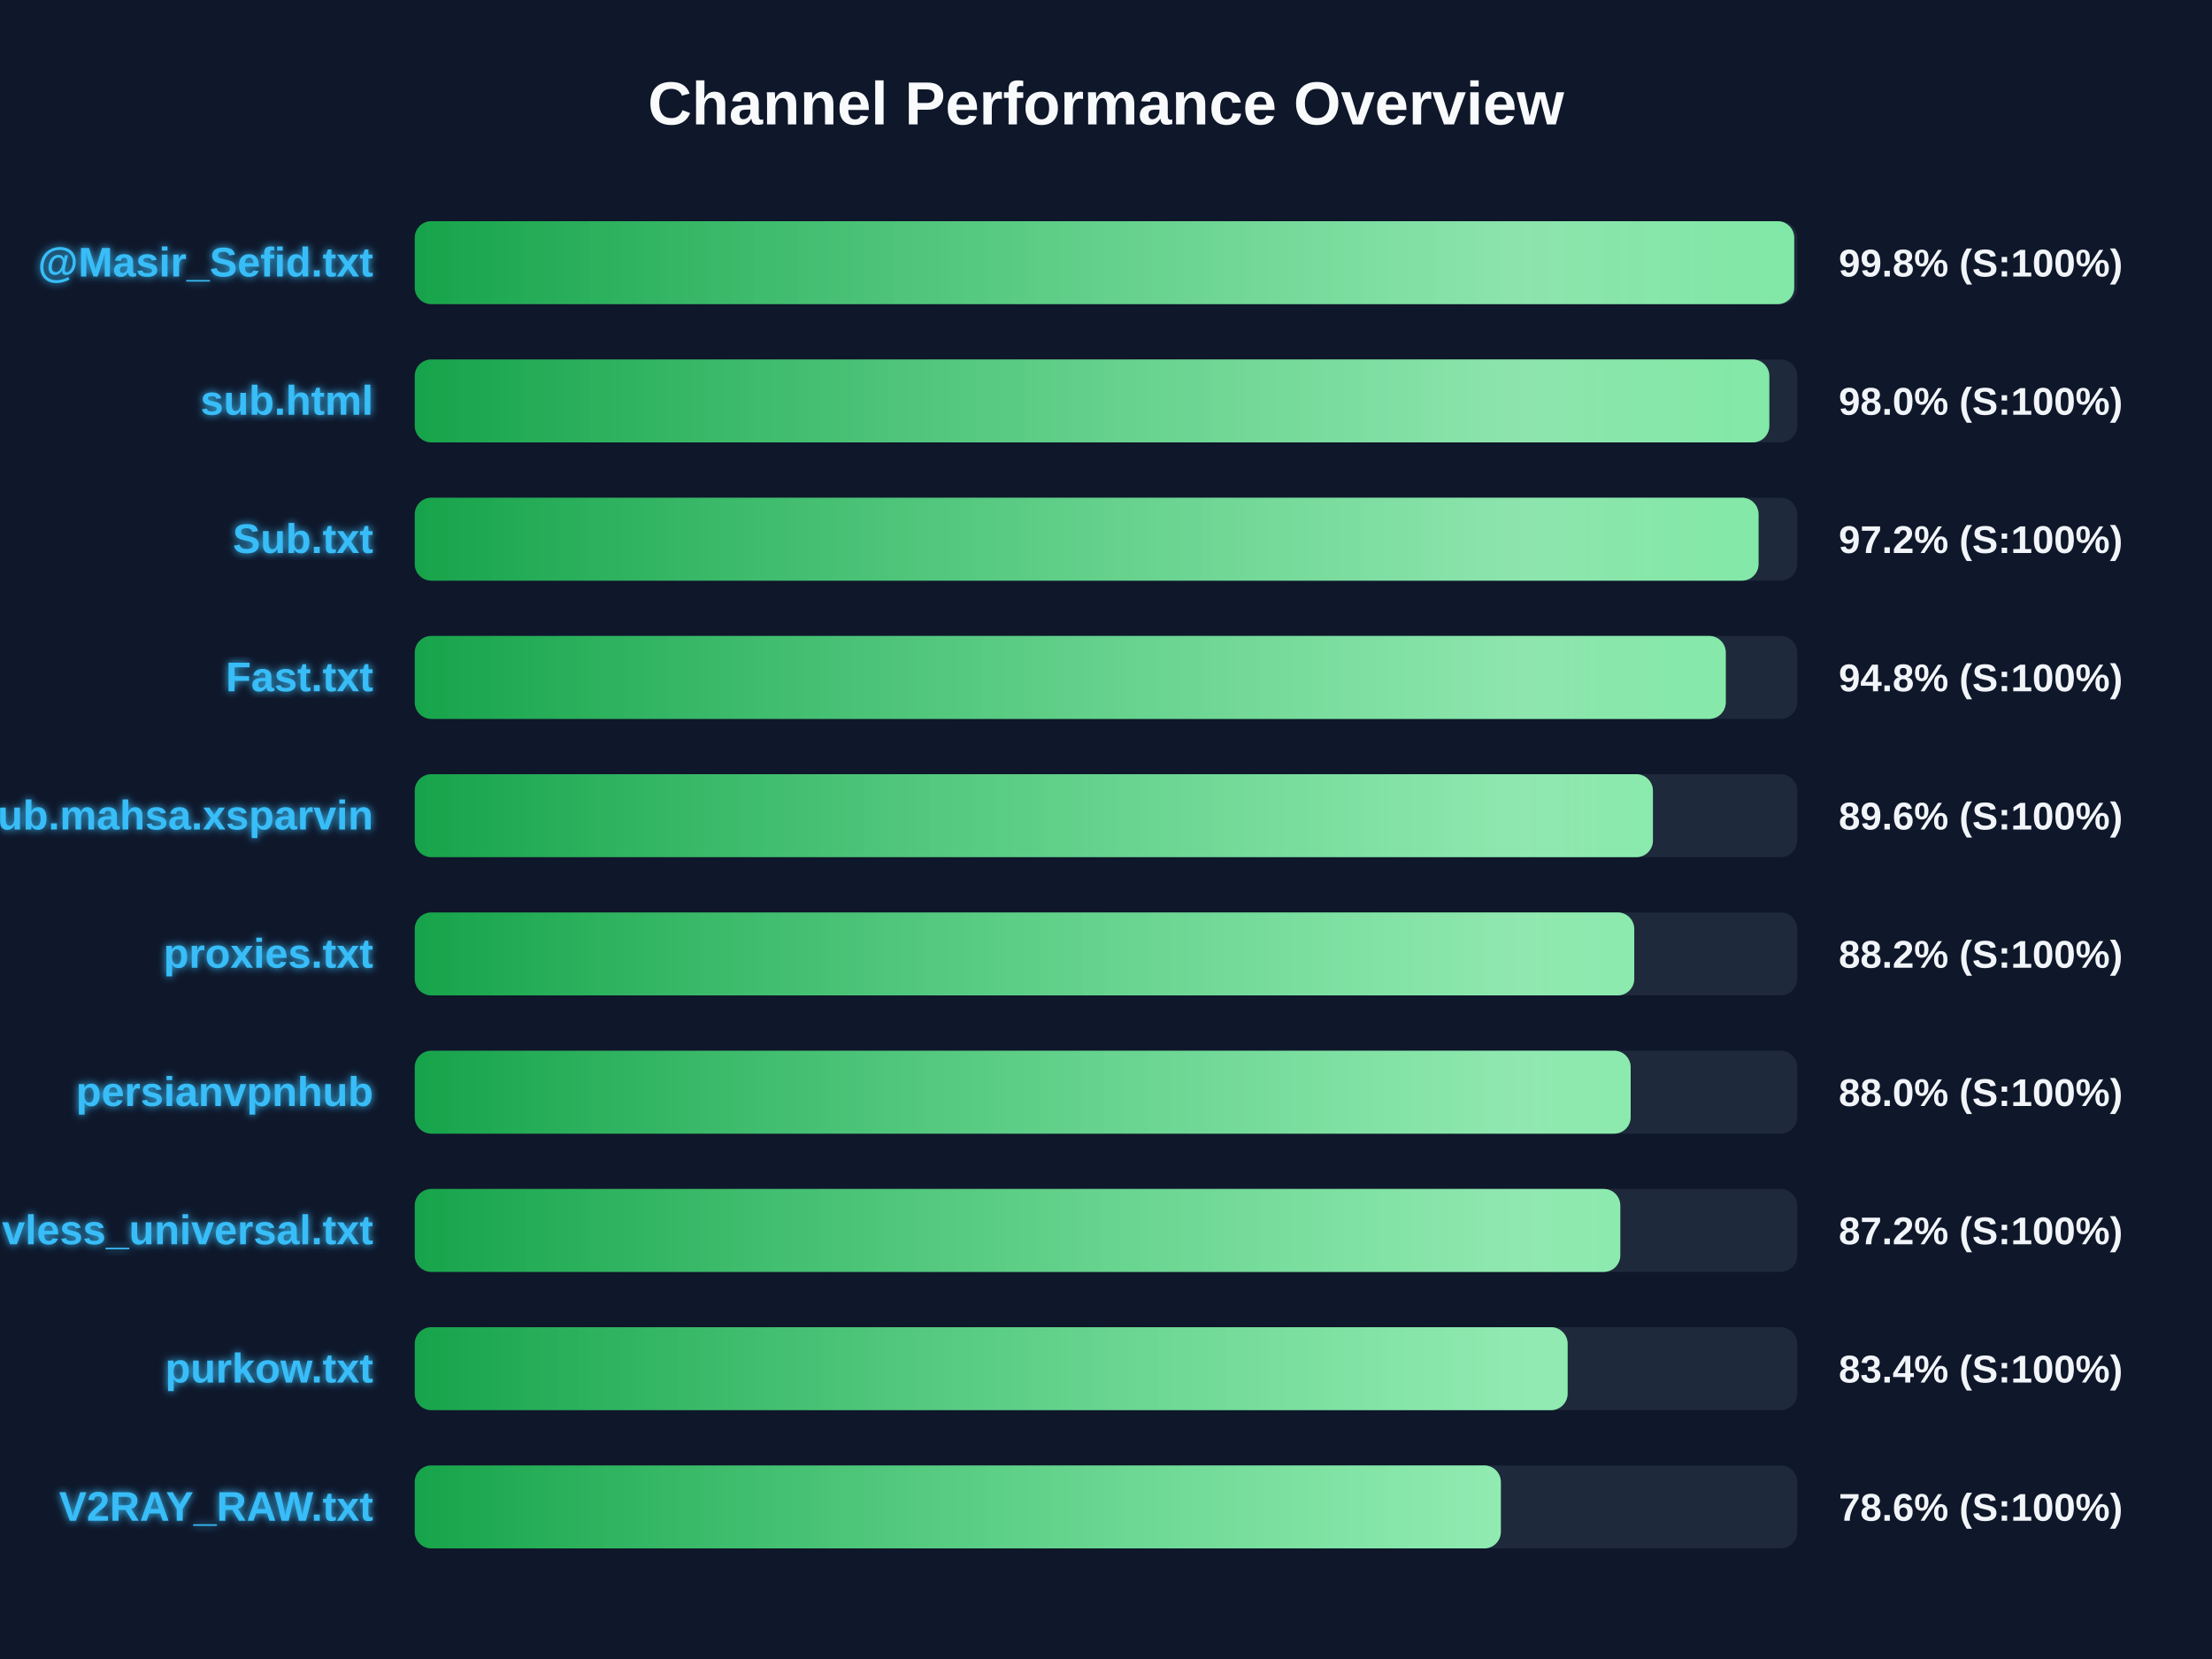
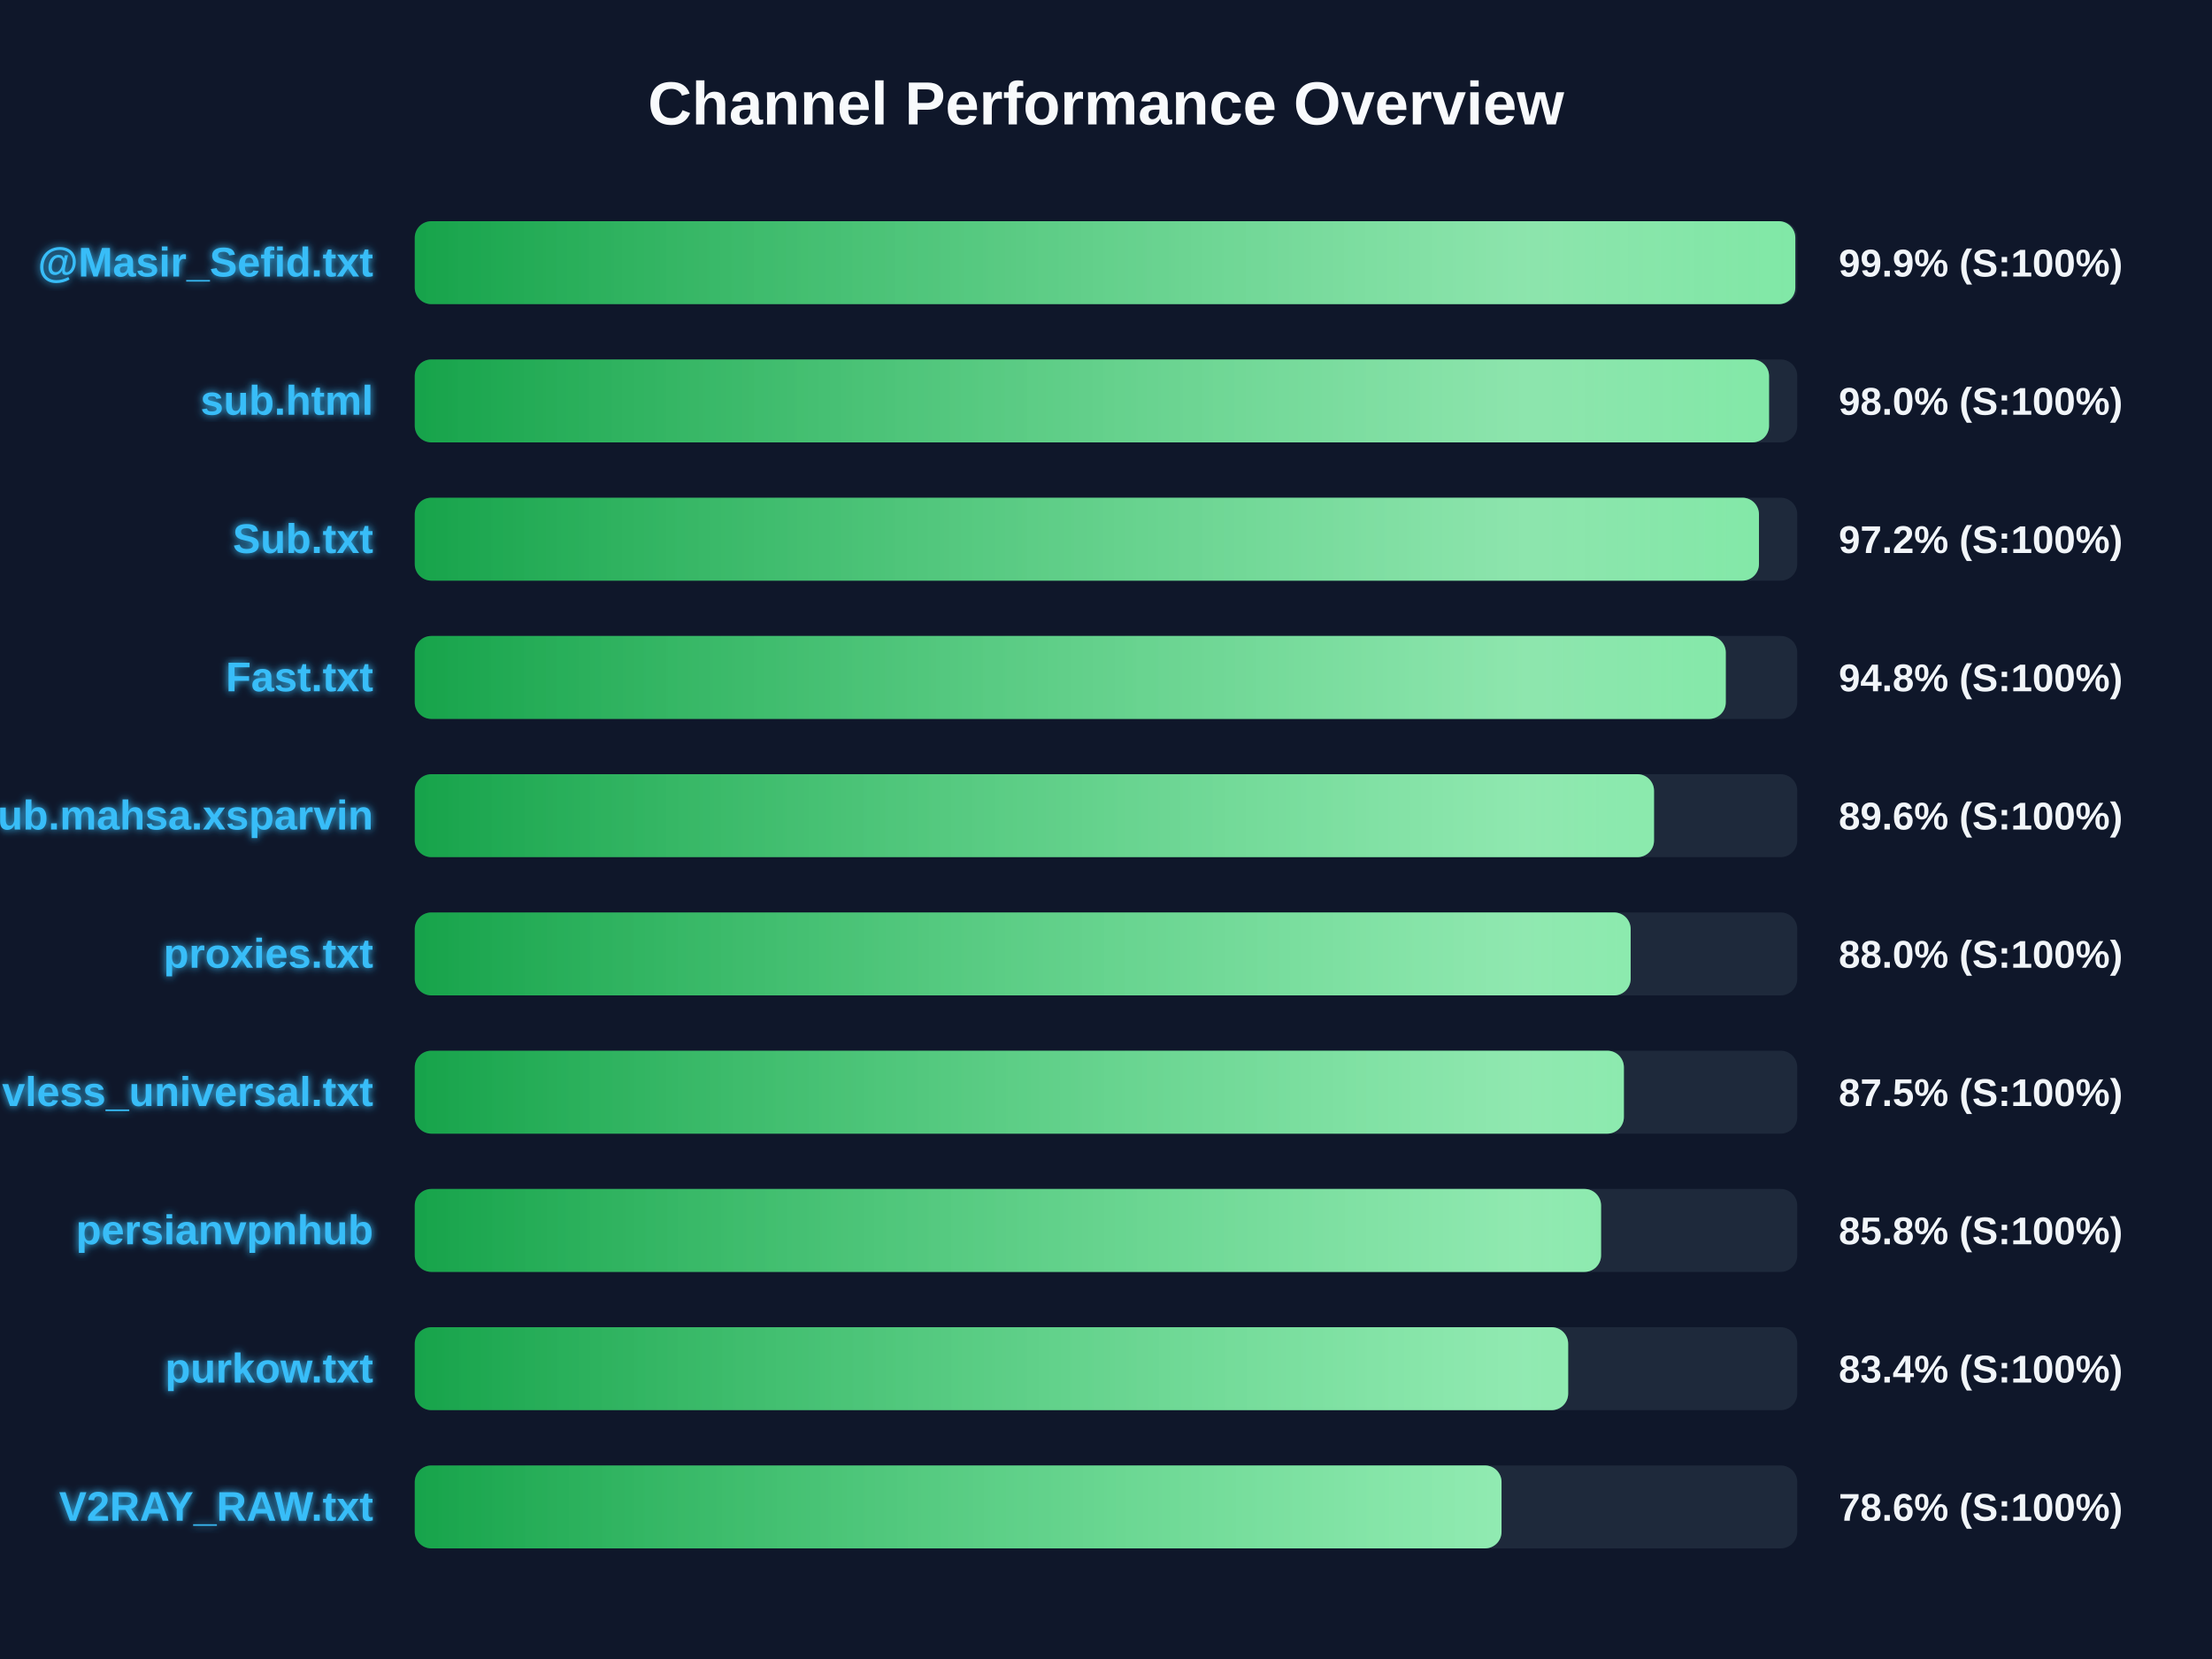
<svg xmlns="http://www.w3.org/2000/svg" width="800" height="600" version="1.1">
  <defs>
    <linearGradient id="grad-green" x1="0%" y1="0%" x2="100%" y2="0%">
      <stop offset="0%" stop-color="#16a34a" />
      <stop offset="100%" stop-color="#4ade80" />
    </linearGradient>
    <linearGradient id="grad-yellow" x1="0%" y1="0%" x2="100%" y2="0%">
      <stop offset="0%" stop-color="#ca8a04" />
      <stop offset="100%" stop-color="#fde047" />
    </linearGradient>
    <linearGradient id="grad-red" x1="0%" y1="0%" x2="100%" y2="0%">
      <stop offset="0%" stop-color="#dc2626" />
      <stop offset="100%" stop-color="#f87171" />
    </linearGradient>
    <linearGradient id="shimmer" x1="0%" y1="0%" x2="100%" y2="0%">
      <stop offset="0%" stop-color="rgba(255,255,255,0)" />
      <stop offset="50%" stop-color="rgba(255,255,255,0.4)" />
      <stop offset="100%" stop-color="rgba(255,255,255,0)" />
    </linearGradient>
    <filter id="glow" x="-20%" y="-20%" width="140%" height="140%">
      <feGaussianBlur stdDeviation="1.5" result="blur" />
      <feComposite in="SourceGraphic" in2="blur" operator="over" />
    </filter>
  </defs>
  <style>
        .bg-rect { fill: #0f172a; }
        .title { font: bold 22px 'Segoe UI', Arial, sans-serif; fill: #f8fafc; }
        .row { font: bold 15px 'Segoe UI', Arial, sans-serif; fill: #38bdf8; filter: url(#glow); }
        .score { font: bold 14px 'Segoe UI', Arial, sans-serif; fill: #f1f5f9; }
        @keyframes shimmer-anim {
            0% { transform: translateX(-100%); }
            100% { transform: translateX(200%); }
        }
        .shimmer-rect {
            animation: shimmer-anim 2.5s infinite linear;
        }
    </style>
  <rect width="100%" height="100%" class="bg-rect" />
  <text x="400" y="45" text-anchor="middle" class="title">Channel Performance Overview</text>
  <rect x="150" y="80" width="500" height="30" fill="#1e293b" rx="6" />
  <clipPath id="clip-0">
-     <rect x="150" y="80" width="498.9" height="30" rx="6" />
+     <rect x="150" y="80" width="499.3" height="30" rx="6" />
  </clipPath>
-   <rect x="150" y="80" width="498.9" height="30" fill="url(#grad-green)" rx="6" />
+   <rect x="150" y="80" width="499.3" height="30" fill="url(#grad-green)" rx="6" />
  <g clip-path="url(#clip-0)">
    <rect x="150" y="80" width="100%" height="30" fill="url(#shimmer)" class="shimmer-rect" />
  </g>
  <text x="135" y="100" text-anchor="end" class="row">@Masir_Sefid.txt</text>
-   <text x="665" y="100" text-anchor="start" class="score">99.8% (S:100%)</text>
+   <text x="665" y="100" text-anchor="start" class="score">99.9% (S:100%)</text>
  <rect x="150" y="130" width="500" height="30" fill="#1e293b" rx="6" />
  <clipPath id="clip-1">
-     <rect x="150" y="130" width="489.9" height="30" rx="6" />
+     <rect x="150" y="130" width="489.8" height="30" rx="6" />
  </clipPath>
-   <rect x="150" y="130" width="489.9" height="30" fill="url(#grad-green)" rx="6" />
+   <rect x="150" y="130" width="489.8" height="30" fill="url(#grad-green)" rx="6" />
  <g clip-path="url(#clip-1)">
    <rect x="150" y="130" width="100%" height="30" fill="url(#shimmer)" class="shimmer-rect" />
  </g>
  <text x="135" y="150" text-anchor="end" class="row">sub.html</text>
  <text x="665" y="150" text-anchor="start" class="score">98.0% (S:100%)</text>
  <rect x="150" y="180" width="500" height="30" fill="#1e293b" rx="6" />
  <clipPath id="clip-2">
-     <rect x="150" y="180" width="486.0" height="30" rx="6" />
+     <rect x="150" y="180" width="486.15" height="30" rx="6" />
  </clipPath>
-   <rect x="150" y="180" width="486.0" height="30" fill="url(#grad-green)" rx="6" />
+   <rect x="150" y="180" width="486.15" height="30" fill="url(#grad-green)" rx="6" />
  <g clip-path="url(#clip-2)">
    <rect x="150" y="180" width="100%" height="30" fill="url(#shimmer)" class="shimmer-rect" />
  </g>
  <text x="135" y="200" text-anchor="end" class="row">Sub.txt</text>
  <text x="665" y="200" text-anchor="start" class="score">97.2% (S:100%)</text>
  <rect x="150" y="230" width="500" height="30" fill="#1e293b" rx="6" />
  <clipPath id="clip-3">
    <rect x="150" y="230" width="474.15" height="30" rx="6" />
  </clipPath>
  <rect x="150" y="230" width="474.15" height="30" fill="url(#grad-green)" rx="6" />
  <g clip-path="url(#clip-3)">
    <rect x="150" y="230" width="100%" height="30" fill="url(#shimmer)" class="shimmer-rect" />
  </g>
  <text x="135" y="250" text-anchor="end" class="row">Fast.txt</text>
  <text x="665" y="250" text-anchor="start" class="score">94.8% (S:100%)</text>
  <rect x="150" y="280" width="500" height="30" fill="#1e293b" rx="6" />
  <clipPath id="clip-4">
-     <rect x="150" y="280" width="447.8" height="30" rx="6" />
+     <rect x="150" y="280" width="448.2" height="30" rx="6" />
  </clipPath>
-   <rect x="150" y="280" width="447.8" height="30" fill="url(#grad-green)" rx="6" />
+   <rect x="150" y="280" width="448.2" height="30" fill="url(#grad-green)" rx="6" />
  <g clip-path="url(#clip-4)">
    <rect x="150" y="280" width="100%" height="30" fill="url(#shimmer)" class="shimmer-rect" />
  </g>
  <text x="135" y="300" text-anchor="end" class="row">Sub.mahsa.xsparvin</text>
  <text x="665" y="300" text-anchor="start" class="score">89.6% (S:100%)</text>
  <rect x="150" y="330" width="500" height="30" fill="#1e293b" rx="6" />
  <clipPath id="clip-5">
-     <rect x="150" y="330" width="441.05" height="30" rx="6" />
+     <rect x="150" y="330" width="439.75" height="30" rx="6" />
  </clipPath>
-   <rect x="150" y="330" width="441.05" height="30" fill="url(#grad-green)" rx="6" />
+   <rect x="150" y="330" width="439.75" height="30" fill="url(#grad-green)" rx="6" />
  <g clip-path="url(#clip-5)">
    <rect x="150" y="330" width="100%" height="30" fill="url(#shimmer)" class="shimmer-rect" />
  </g>
  <text x="135" y="350" text-anchor="end" class="row">proxies.txt</text>
-   <text x="665" y="350" text-anchor="start" class="score">88.2% (S:100%)</text>
+   <text x="665" y="350" text-anchor="start" class="score">88.0% (S:100%)</text>
  <rect x="150" y="380" width="500" height="30" fill="#1e293b" rx="6" />
  <clipPath id="clip-6">
-     <rect x="150" y="380" width="439.75" height="30" rx="6" />
+     <rect x="150" y="380" width="437.3" height="30" rx="6" />
  </clipPath>
-   <rect x="150" y="380" width="439.75" height="30" fill="url(#grad-green)" rx="6" />
+   <rect x="150" y="380" width="437.3" height="30" fill="url(#grad-green)" rx="6" />
  <g clip-path="url(#clip-6)">
    <rect x="150" y="380" width="100%" height="30" fill="url(#shimmer)" class="shimmer-rect" />
  </g>
-   <text x="135" y="400" text-anchor="end" class="row">persianvpnhub</text>
-   <text x="665" y="400" text-anchor="start" class="score">88.0% (S:100%)</text>
+   <text x="135" y="400" text-anchor="end" class="row">vless_universal.txt</text>
+   <text x="665" y="400" text-anchor="start" class="score">87.5% (S:100%)</text>
  <rect x="150" y="430" width="500" height="30" fill="#1e293b" rx="6" />
  <clipPath id="clip-7">
-     <rect x="150" y="430" width="436.0" height="30" rx="6" />
+     <rect x="150" y="430" width="429.05" height="30" rx="6" />
  </clipPath>
-   <rect x="150" y="430" width="436.0" height="30" fill="url(#grad-green)" rx="6" />
+   <rect x="150" y="430" width="429.05" height="30" fill="url(#grad-green)" rx="6" />
  <g clip-path="url(#clip-7)">
    <rect x="150" y="430" width="100%" height="30" fill="url(#shimmer)" class="shimmer-rect" />
  </g>
-   <text x="135" y="450" text-anchor="end" class="row">vless_universal.txt</text>
-   <text x="665" y="450" text-anchor="start" class="score">87.2% (S:100%)</text>
+   <text x="135" y="450" text-anchor="end" class="row">persianvpnhub</text>
+   <text x="665" y="450" text-anchor="start" class="score">85.8% (S:100%)</text>
  <rect x="150" y="480" width="500" height="30" fill="#1e293b" rx="6" />
  <clipPath id="clip-8">
-     <rect x="150" y="480" width="416.95" height="30" rx="6" />
+     <rect x="150" y="480" width="417.15" height="30" rx="6" />
  </clipPath>
-   <rect x="150" y="480" width="416.95" height="30" fill="url(#grad-green)" rx="6" />
+   <rect x="150" y="480" width="417.15" height="30" fill="url(#grad-green)" rx="6" />
  <g clip-path="url(#clip-8)">
    <rect x="150" y="480" width="100%" height="30" fill="url(#shimmer)" class="shimmer-rect" />
  </g>
  <text x="135" y="500" text-anchor="end" class="row">purkow.txt</text>
  <text x="665" y="500" text-anchor="start" class="score">83.4% (S:100%)</text>
  <rect x="150" y="530" width="500" height="30" fill="#1e293b" rx="6" />
  <clipPath id="clip-9">
-     <rect x="150" y="530" width="392.8" height="30" rx="6" />
+     <rect x="150" y="530" width="393.05" height="30" rx="6" />
  </clipPath>
-   <rect x="150" y="530" width="392.8" height="30" fill="url(#grad-green)" rx="6" />
+   <rect x="150" y="530" width="393.05" height="30" fill="url(#grad-green)" rx="6" />
  <g clip-path="url(#clip-9)">
    <rect x="150" y="530" width="100%" height="30" fill="url(#shimmer)" class="shimmer-rect" />
  </g>
  <text x="135" y="550" text-anchor="end" class="row">V2RAY_RAW.txt</text>
  <text x="665" y="550" text-anchor="start" class="score">78.6% (S:100%)</text>
</svg>
